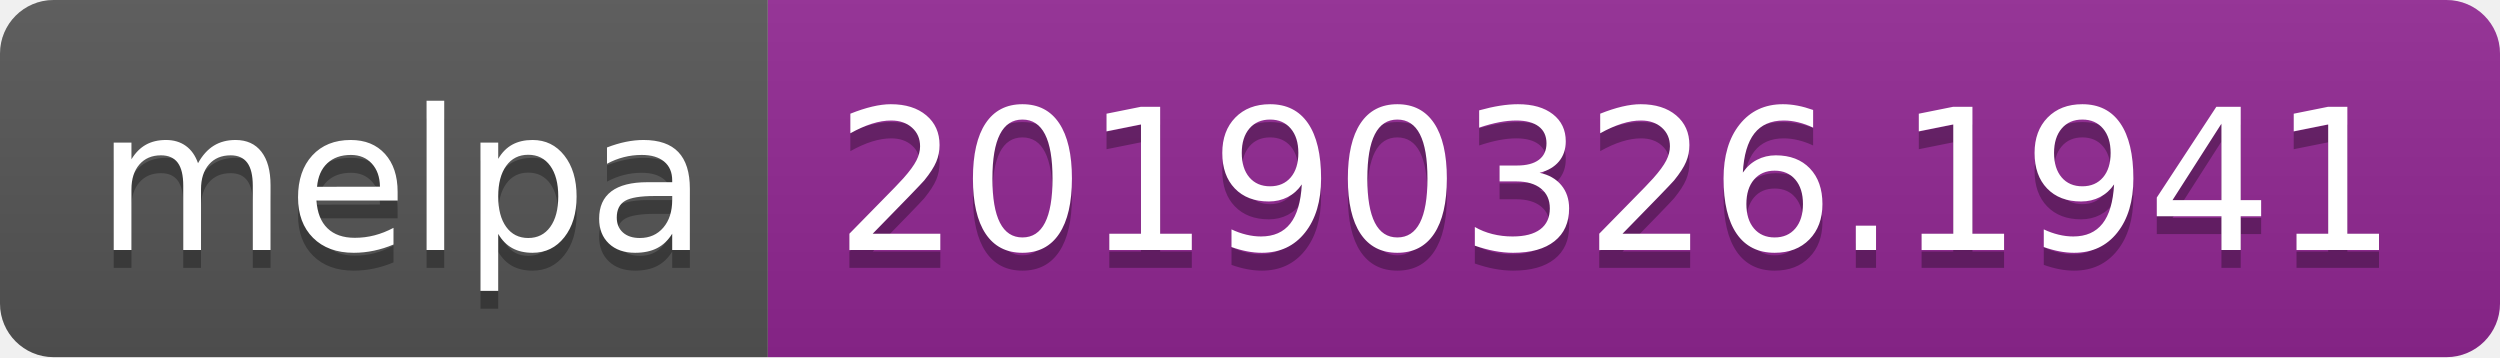
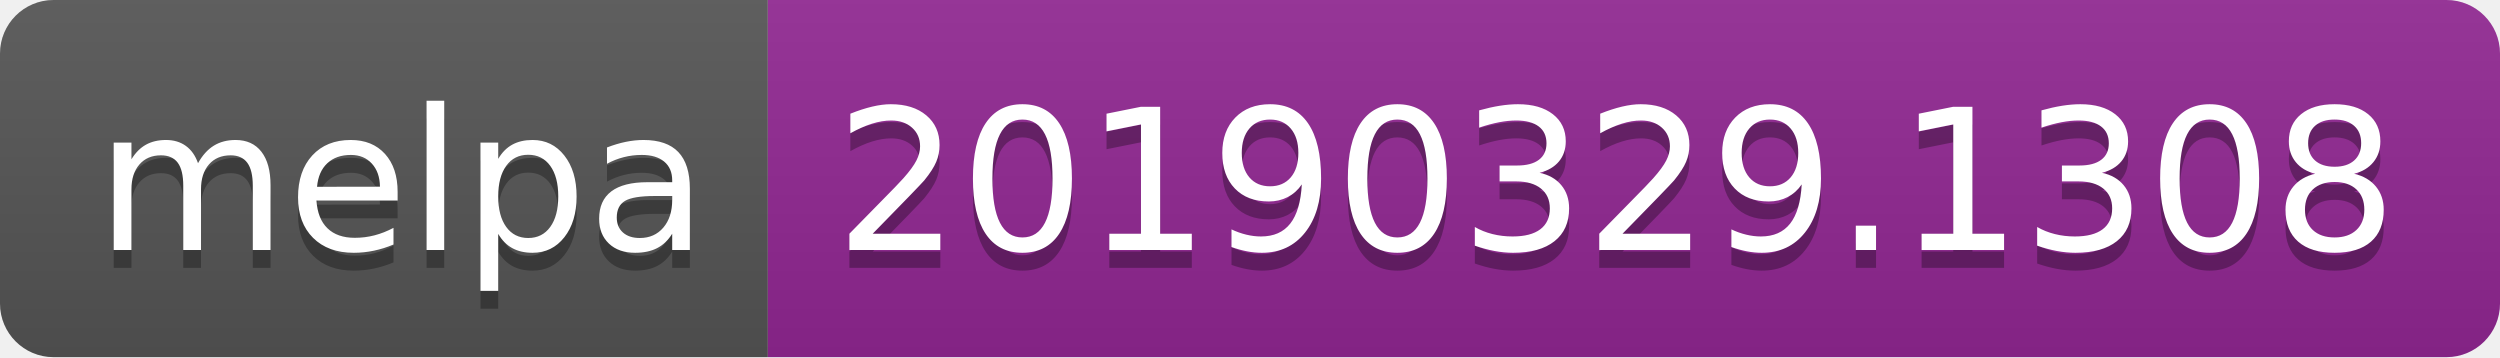
<svg xmlns="http://www.w3.org/2000/svg" width="140" height="20">
  <linearGradient id="b" x2="0" y2="100%">
    <stop offset="0" stop-color="#bbb" stop-opacity=".1" />
    <stop offset="1" stop-opacity=".1" />
  </linearGradient>
  <clipPath id="a">
    <rect width="140" height="20" rx="3" fill="#fff" />
  </clipPath>
  <g clip-path="url(#a)">
    <path fill="#555" d="M0 0h43v20H0z" />
    <path fill="#922793" d="M43 0h97v20H43z" />
    <path fill="url(#b)" d="M0 0h140v20H0z" />
  </g>
  <g fill="#fff" text-anchor="middle" font-family="DejaVu Sans,Verdana,Geneva,sans-serif" font-size="110">
    <text x="225" y="150" fill="#010101" fill-opacity=".3" transform="scale(.1)" textLength="330">melpa</text>
    <text x="225" y="140" transform="scale(.1)" textLength="330">melpa</text>
-     <text x="905" y="150" fill="#010101" fill-opacity=".3" transform="scale(.1)" textLength="870">20190326.1941</text>
-     <text x="905" y="140" transform="scale(.1)" textLength="870">20190326.1941</text>
+     <text x="905" y="150" fill="#010101" fill-opacity=".3" transform="scale(.1)" textLength="870">20190329.1308</text>
+     <text x="905" y="140" transform="scale(.1)" textLength="870">20190329.1308</text>
  </g>
</svg>
